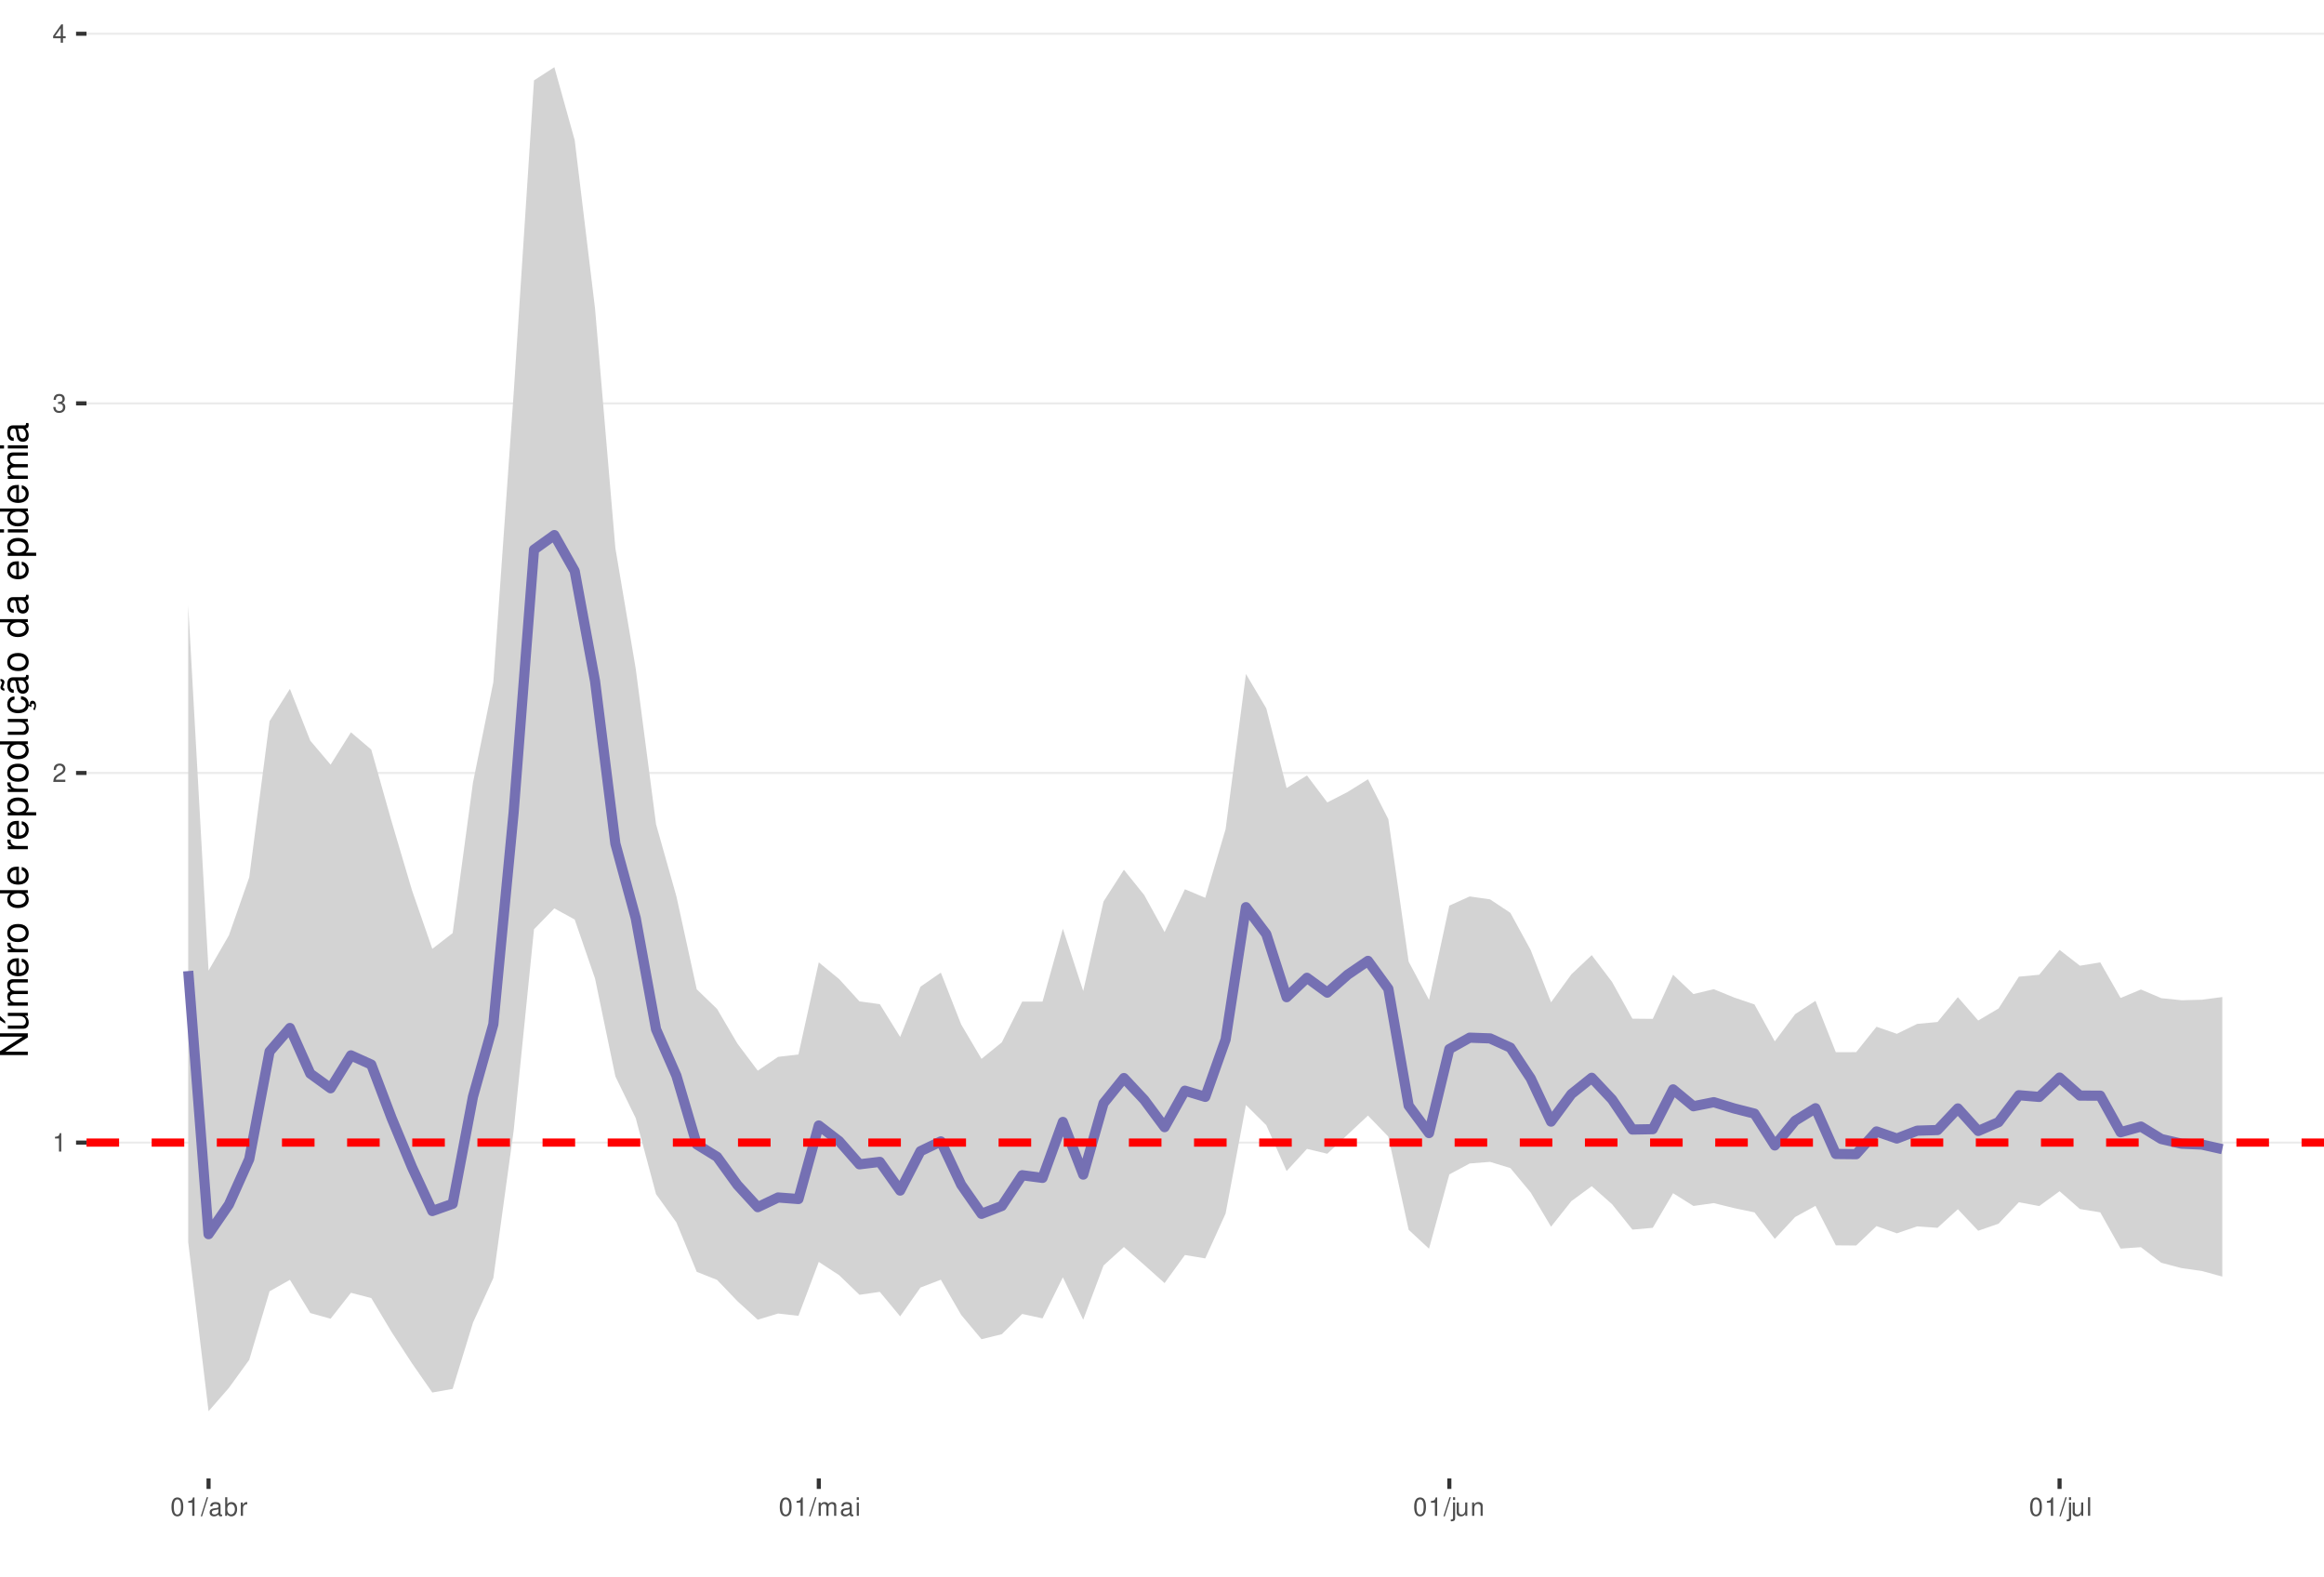
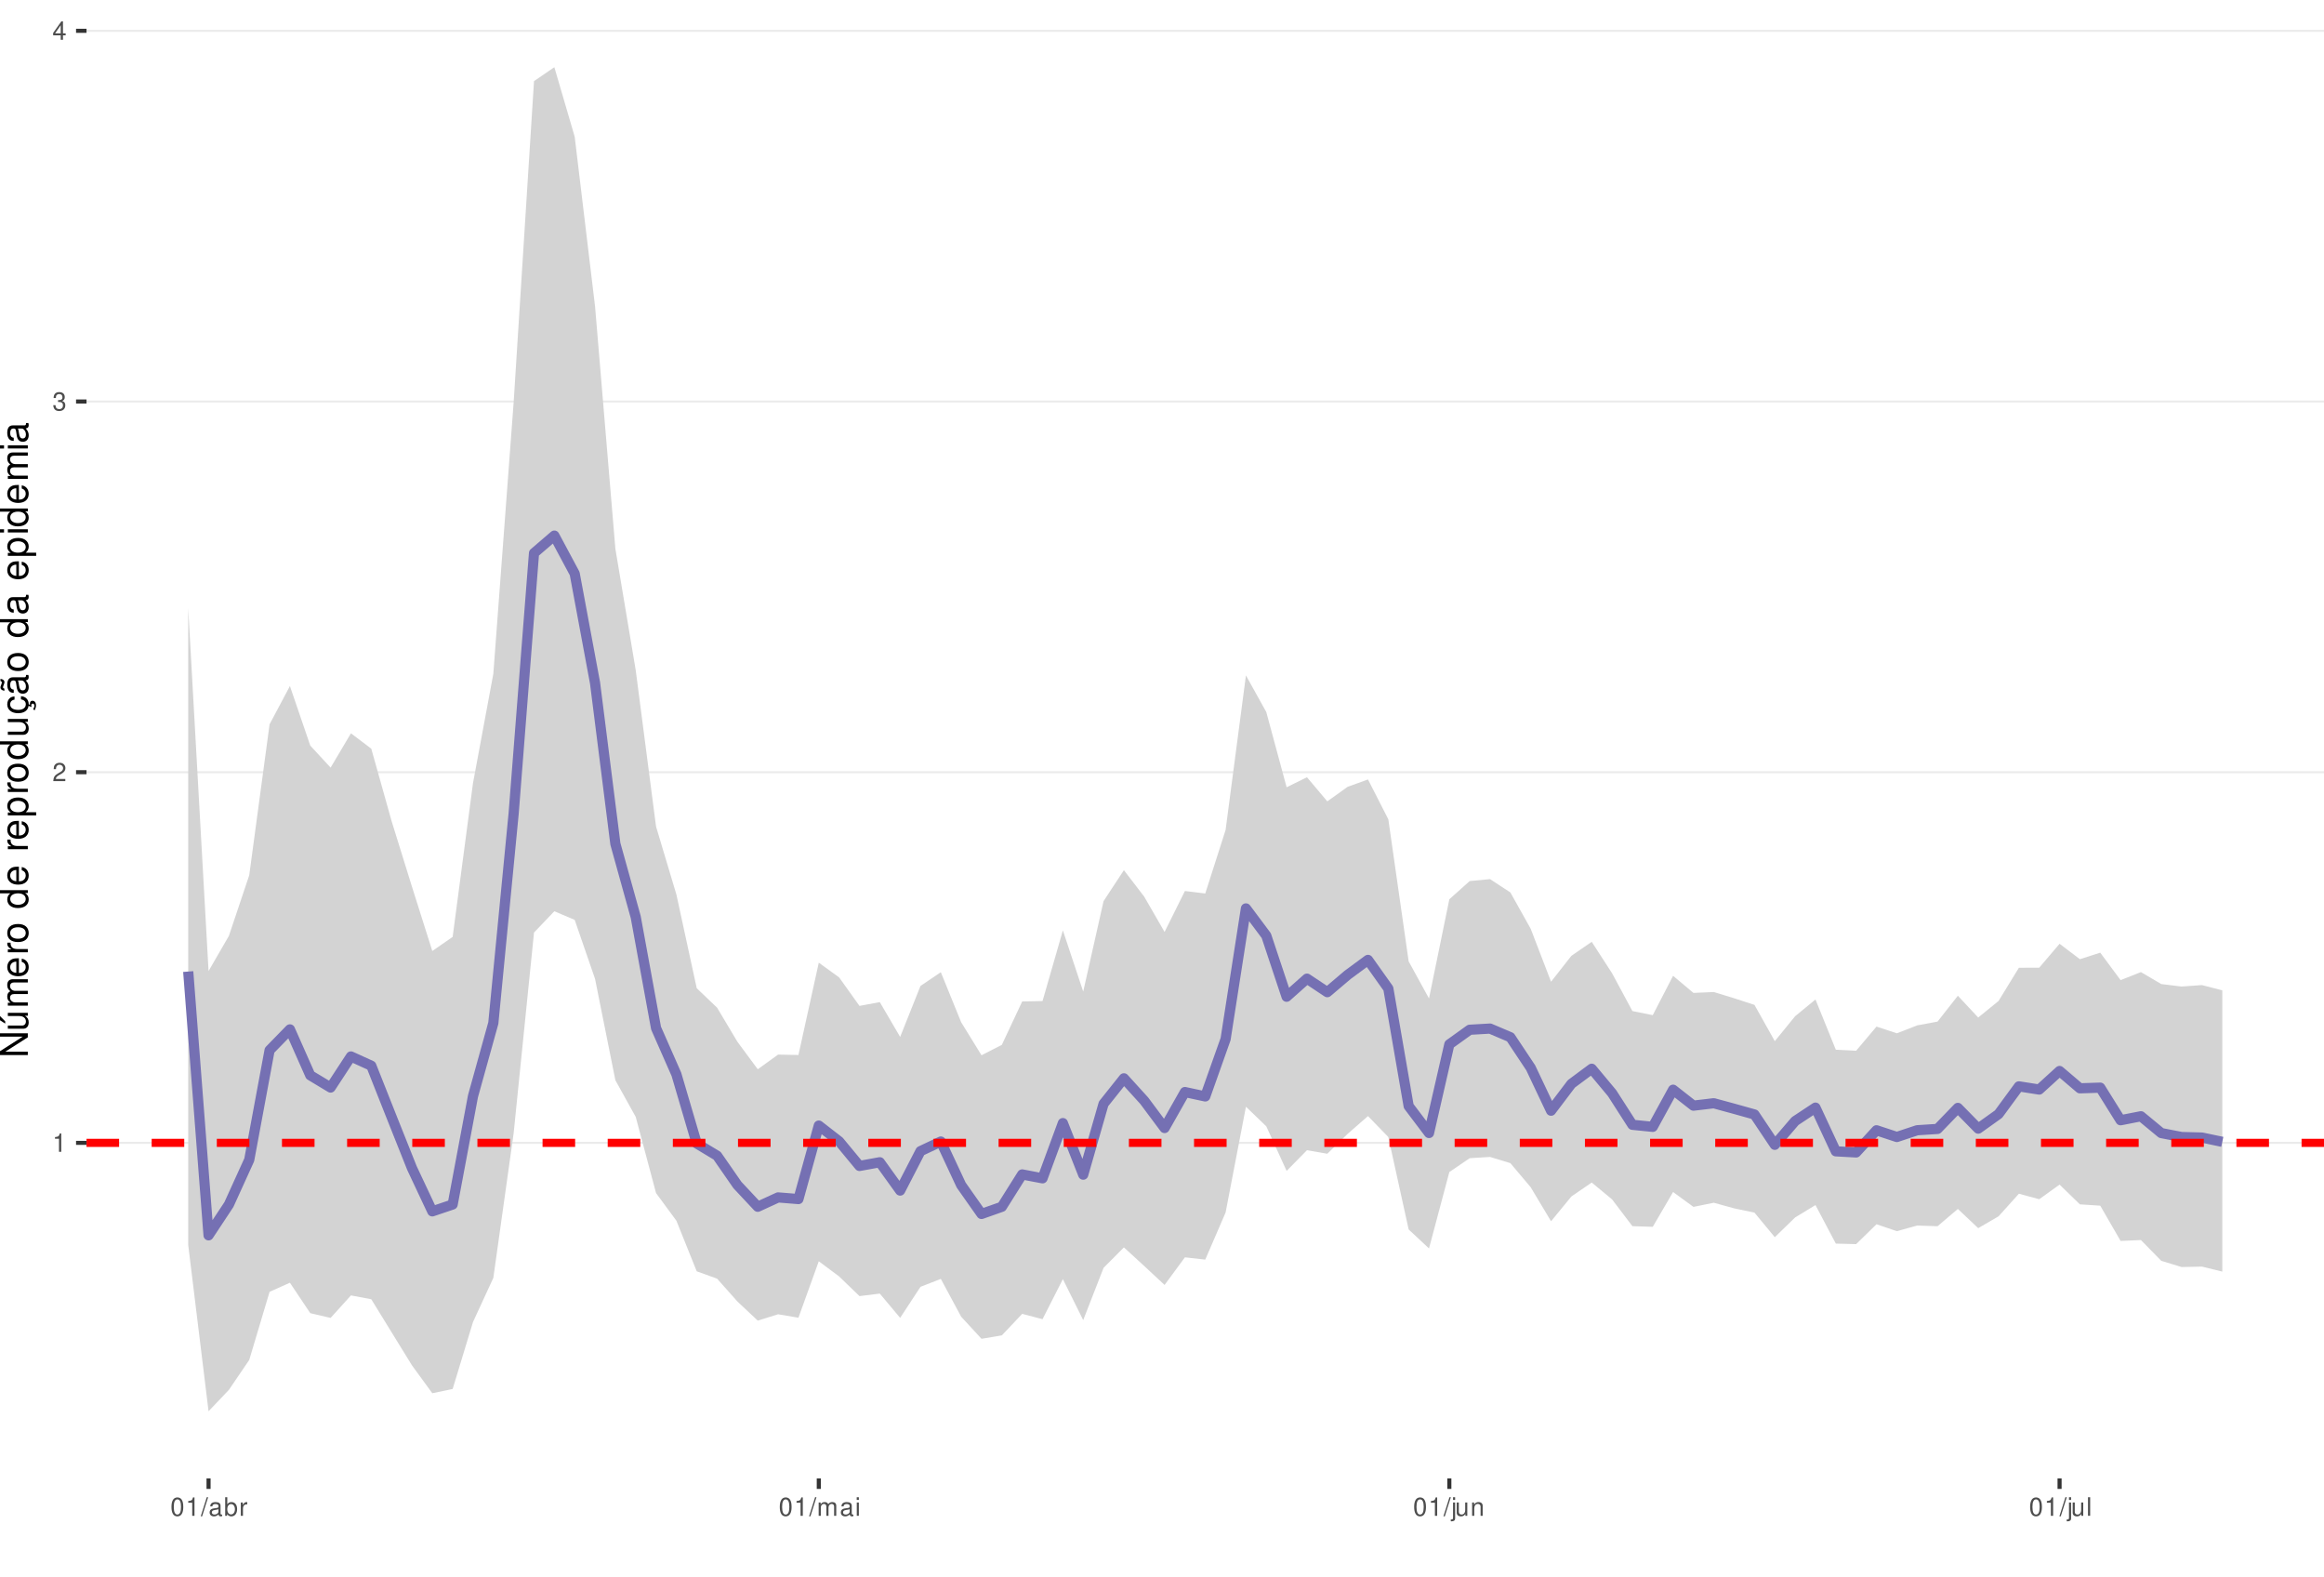
<svg xmlns="http://www.w3.org/2000/svg" xmlns:xlink="http://www.w3.org/1999/xlink" width="609pt" height="413pt" viewBox="0 0 609 413" version="1.1">
  <defs>
    <g>
      <symbol overflow="visible" id="glyph0-0">
        <path style="stroke:none;" d="" />
      </symbol>
      <symbol overflow="visible" id="glyph0-1">
        <path style="stroke:none;" d="M 1.719 -3.422 L 1.719 0 L 2.312 0 L 2.312 -4.812 L 1.922 -4.812 C 1.719 -4.078 1.578 -3.969 0.672 -3.859 L 0.672 -3.422 Z M 1.719 -3.422 " />
      </symbol>
      <symbol overflow="visible" id="glyph0-2">
        <path style="stroke:none;" d="M 3.375 -0.578 L 0.891 -0.578 C 0.938 -0.984 1.156 -1.234 1.734 -1.578 L 2.406 -1.953 C 3.062 -2.328 3.406 -2.812 3.406 -3.406 C 3.406 -3.812 3.234 -4.188 2.969 -4.438 C 2.688 -4.688 2.344 -4.812 1.891 -4.812 C 1.297 -4.812 0.844 -4.594 0.578 -4.188 C 0.422 -3.938 0.344 -3.641 0.328 -3.141 L 0.922 -3.141 C 0.938 -3.469 0.984 -3.672 1.062 -3.828 C 1.219 -4.125 1.516 -4.297 1.875 -4.297 C 2.406 -4.297 2.797 -3.906 2.797 -3.391 C 2.797 -3.016 2.578 -2.672 2.156 -2.438 L 1.547 -2.078 C 0.562 -1.516 0.281 -1.062 0.219 0 L 3.375 0 Z M 3.375 -0.578 " />
      </symbol>
      <symbol overflow="visible" id="glyph0-3">
        <path style="stroke:none;" d="M 1.469 -2.219 L 1.797 -2.219 C 2.422 -2.219 2.766 -1.922 2.766 -1.344 C 2.766 -0.734 2.406 -0.359 1.797 -0.359 C 1.156 -0.359 0.844 -0.688 0.797 -1.391 L 0.219 -1.391 C 0.234 -1.016 0.312 -0.766 0.422 -0.547 C 0.672 -0.078 1.125 0.156 1.766 0.156 C 2.75 0.156 3.375 -0.438 3.375 -1.344 C 3.375 -1.953 3.141 -2.297 2.562 -2.484 C 3.016 -2.672 3.234 -3 3.234 -3.484 C 3.234 -4.312 2.688 -4.812 1.797 -4.812 C 0.844 -4.812 0.328 -4.281 0.312 -3.266 L 0.906 -3.266 C 0.906 -3.547 0.938 -3.719 1 -3.875 C 1.141 -4.141 1.438 -4.297 1.797 -4.297 C 2.312 -4.297 2.625 -3.984 2.625 -3.469 C 2.625 -3.125 2.516 -2.922 2.25 -2.812 C 2.094 -2.75 1.875 -2.719 1.469 -2.703 Z M 1.469 -2.219 " />
      </symbol>
      <symbol overflow="visible" id="glyph0-4">
        <path style="stroke:none;" d="M 2.172 -1.172 L 2.172 0 L 2.766 0 L 2.766 -1.172 L 3.469 -1.172 L 3.469 -1.688 L 2.766 -1.688 L 2.766 -4.812 L 2.328 -4.812 L 0.188 -1.781 L 0.188 -1.172 Z M 2.172 -1.688 L 0.703 -1.688 L 2.172 -3.812 Z M 2.172 -1.688 " />
      </symbol>
      <symbol overflow="visible" id="glyph0-5">
        <path style="stroke:none;" d="M 1.828 -4.812 C 1.391 -4.812 0.984 -4.609 0.75 -4.281 C 0.438 -3.859 0.281 -3.219 0.281 -2.328 C 0.281 -0.703 0.812 0.156 1.828 0.156 C 2.828 0.156 3.375 -0.703 3.375 -2.297 C 3.375 -3.219 3.234 -3.844 2.922 -4.281 C 2.672 -4.625 2.281 -4.812 1.828 -4.812 Z M 1.828 -4.297 C 2.469 -4.297 2.781 -3.641 2.781 -2.344 C 2.781 -0.969 2.469 -0.328 1.812 -0.328 C 1.203 -0.328 0.891 -1 0.891 -2.328 C 0.891 -3.641 1.203 -4.297 1.828 -4.297 Z M 1.828 -4.297 " />
      </symbol>
      <symbol overflow="visible" id="glyph0-6">
        <path style="stroke:none;" d="M 1.531 -4.859 L -0.047 0.141 L 0.312 0.141 L 1.891 -4.859 Z M 1.531 -4.859 " />
      </symbol>
      <symbol overflow="visible" id="glyph0-7">
        <path style="stroke:none;" d="M 3.562 -0.328 C 3.5 -0.312 3.469 -0.312 3.438 -0.312 C 3.25 -0.312 3.141 -0.406 3.141 -0.578 L 3.141 -2.641 C 3.141 -3.25 2.688 -3.594 1.828 -3.594 C 1.312 -3.594 0.906 -3.438 0.672 -3.188 C 0.516 -3 0.453 -2.797 0.438 -2.453 L 0.984 -2.453 C 1.031 -2.875 1.297 -3.078 1.812 -3.078 C 2.312 -3.078 2.594 -2.891 2.594 -2.562 L 2.594 -2.406 C 2.578 -2.172 2.469 -2.078 2.016 -2.031 C 1.219 -1.922 1.109 -1.891 0.891 -1.812 C 0.484 -1.641 0.281 -1.328 0.281 -0.875 C 0.281 -0.25 0.719 0.156 1.422 0.156 C 1.859 0.156 2.219 0 2.609 -0.359 C 2.656 0 2.828 0.156 3.188 0.156 C 3.297 0.156 3.375 0.141 3.562 0.094 Z M 2.594 -1.094 C 2.594 -0.906 2.531 -0.797 2.375 -0.641 C 2.141 -0.438 1.875 -0.328 1.547 -0.328 C 1.109 -0.328 0.859 -0.547 0.859 -0.891 C 0.859 -1.266 1.094 -1.438 1.703 -1.531 C 2.297 -1.609 2.406 -1.641 2.594 -1.719 Z M 2.594 -1.094 " />
      </symbol>
      <symbol overflow="visible" id="glyph0-8">
        <path style="stroke:none;" d="M 0.359 -4.859 L 0.359 0 L 0.859 0 L 0.859 -0.453 C 1.125 -0.047 1.484 0.156 1.969 0.156 C 2.875 0.156 3.484 -0.594 3.484 -1.75 C 3.484 -2.891 2.922 -3.594 1.984 -3.594 C 1.516 -3.594 1.172 -3.406 0.906 -3.016 L 0.906 -4.859 Z M 1.891 -3.062 C 2.5 -3.062 2.906 -2.531 2.906 -1.703 C 2.906 -0.906 2.484 -0.359 1.891 -0.359 C 1.297 -0.359 0.906 -0.906 0.906 -1.719 C 0.906 -2.531 1.297 -3.062 1.891 -3.062 Z M 1.891 -3.062 " />
      </symbol>
      <symbol overflow="visible" id="glyph0-9">
        <path style="stroke:none;" d="M 0.453 -3.484 L 0.453 0 L 1.016 0 L 1.016 -1.812 C 1.031 -2.656 1.375 -3.016 2.141 -3 L 2.141 -3.562 C 2.047 -3.578 1.984 -3.594 1.922 -3.594 C 1.562 -3.594 1.297 -3.375 0.969 -2.859 L 0.969 -3.484 Z M 0.453 -3.484 " />
      </symbol>
      <symbol overflow="visible" id="glyph0-10">
        <path style="stroke:none;" d="M 0.469 -3.484 L 0.469 0 L 1.031 0 L 1.031 -2.188 C 1.031 -2.703 1.391 -3.109 1.844 -3.109 C 2.25 -3.109 2.484 -2.844 2.484 -2.406 L 2.484 0 L 3.047 0 L 3.047 -2.188 C 3.047 -2.703 3.422 -3.109 3.875 -3.109 C 4.266 -3.109 4.516 -2.844 4.516 -2.406 L 4.516 0 L 5.078 0 L 5.078 -2.609 C 5.078 -3.234 4.719 -3.594 4.062 -3.594 C 3.594 -3.594 3.312 -3.453 2.984 -3.062 C 2.781 -3.422 2.5 -3.594 2.047 -3.594 C 1.578 -3.594 1.266 -3.422 0.984 -3 L 0.984 -3.484 Z M 0.469 -3.484 " />
      </symbol>
      <symbol overflow="visible" id="glyph0-11">
        <path style="stroke:none;" d="M 1 -3.484 L 0.453 -3.484 L 0.453 0 L 1 0 Z M 1 -4.859 L 0.438 -4.859 L 0.438 -4.156 L 1 -4.156 Z M 1 -4.859 " />
      </symbol>
      <symbol overflow="visible" id="glyph0-12">
        <path style="stroke:none;" d="M 0.469 -3.484 L 0.469 0.5 C 0.469 0.859 0.359 0.969 0.016 0.969 C -0.031 0.969 -0.047 0.969 -0.125 0.953 L -0.125 1.438 C -0.047 1.438 -0.016 1.453 0.062 1.453 C 0.688 1.453 1.016 1.203 1.016 0.719 L 1.016 -3.484 Z M 1.016 -4.859 L 0.469 -4.859 L 0.469 -4.156 L 1.016 -4.156 Z M 1.016 -4.859 " />
      </symbol>
      <symbol overflow="visible" id="glyph0-13">
        <path style="stroke:none;" d="M 3.203 0 L 3.203 -3.484 L 2.656 -3.484 L 2.656 -1.516 C 2.656 -0.797 2.281 -0.328 1.703 -0.328 C 1.266 -0.328 0.984 -0.594 0.984 -1.016 L 0.984 -3.484 L 0.438 -3.484 L 0.438 -0.797 C 0.438 -0.219 0.859 0.156 1.547 0.156 C 2.062 0.156 2.391 -0.031 2.703 -0.484 L 2.703 0 Z M 3.203 0 " />
      </symbol>
      <symbol overflow="visible" id="glyph0-14">
        <path style="stroke:none;" d="M 0.469 -3.484 L 0.469 0 L 1.031 0 L 1.031 -1.922 C 1.031 -2.641 1.391 -3.109 1.969 -3.109 C 2.406 -3.109 2.688 -2.828 2.688 -2.422 L 2.688 0 L 3.234 0 L 3.234 -2.641 C 3.234 -3.219 2.812 -3.594 2.141 -3.594 C 1.625 -3.594 1.281 -3.391 0.984 -2.906 L 0.984 -3.484 Z M 0.469 -3.484 " />
      </symbol>
      <symbol overflow="visible" id="glyph0-15">
        <path style="stroke:none;" d="M 1.016 -4.859 L 0.453 -4.859 L 0.453 0 L 1.016 0 Z M 1.016 -4.859 " />
      </symbol>
      <symbol overflow="visible" id="glyph1-0">
        <path style="stroke:none;" d="" />
      </symbol>
      <symbol overflow="visible" id="glyph1-1">
        <path style="stroke:none;" d="M -7.297 -6.453 L -7.297 -5.578 L -1.328 -5.578 L -7.297 -1.766 L -7.297 -0.766 L 0 -0.766 L 0 -1.641 L -5.906 -1.641 L 0 -5.406 L 0 -6.453 Z M -7.297 -6.453 " />
      </symbol>
      <symbol overflow="visible" id="glyph1-2">
        <path style="stroke:none;" d="M 0 -4.812 L -5.234 -4.812 L -5.234 -3.984 L -2.266 -3.984 C -1.203 -3.984 -0.5 -3.438 -0.5 -2.562 C -0.5 -1.906 -0.906 -1.484 -1.531 -1.484 L -5.234 -1.484 L -5.234 -0.656 L -1.203 -0.656 C -0.328 -0.656 0.234 -1.297 0.234 -2.312 C 0.234 -3.094 -0.047 -3.578 -0.734 -4.062 L 0 -4.062 Z M -7.406 -2.953 L -5.922 -2 L -5.922 -2.594 L -7.406 -4.094 Z M -7.406 -2.953 " />
      </symbol>
      <symbol overflow="visible" id="glyph1-3">
        <path style="stroke:none;" d="M -5.234 -0.703 L 0 -0.703 L 0 -1.547 L -3.297 -1.547 C -4.047 -1.547 -4.656 -2.094 -4.656 -2.766 C -4.656 -3.391 -4.281 -3.734 -3.609 -3.734 L 0 -3.734 L 0 -4.578 L -3.297 -4.578 C -4.047 -4.578 -4.656 -5.125 -4.656 -5.812 C -4.656 -6.422 -4.266 -6.781 -3.609 -6.781 L 0 -6.781 L 0 -7.625 L -3.938 -7.625 C -4.875 -7.625 -5.391 -7.078 -5.391 -6.094 C -5.391 -5.406 -5.188 -4.984 -4.594 -4.484 C -5.156 -4.188 -5.391 -3.766 -5.391 -3.078 C -5.391 -2.375 -5.125 -1.906 -4.5 -1.469 L -5.234 -1.469 Z M -5.234 -0.703 " />
      </symbol>
      <symbol overflow="visible" id="glyph1-4">
        <path style="stroke:none;" d="M -2.344 -5.125 C -3.141 -5.125 -3.625 -5.062 -4.016 -4.922 C -4.875 -4.578 -5.391 -3.781 -5.391 -2.797 C -5.391 -1.344 -4.281 -0.406 -2.547 -0.406 C -0.812 -0.406 0.234 -1.297 0.234 -2.781 C 0.234 -3.984 -0.453 -4.812 -1.594 -5.016 L -1.594 -4.188 C -0.906 -3.953 -0.547 -3.484 -0.547 -2.812 C -0.547 -2.281 -0.781 -1.828 -1.219 -1.547 C -1.516 -1.344 -1.812 -1.281 -2.344 -1.266 Z M -3.016 -1.297 C -3.984 -1.359 -4.625 -1.953 -4.625 -2.797 C -4.625 -3.641 -3.953 -4.234 -3.016 -4.234 Z M -3.016 -1.297 " />
      </symbol>
      <symbol overflow="visible" id="glyph1-5">
        <path style="stroke:none;" d="M -5.234 -0.688 L 0 -0.688 L 0 -1.531 L -2.719 -1.531 C -3.984 -1.547 -4.547 -2.062 -4.516 -3.203 L -5.359 -3.203 C -5.375 -3.062 -5.391 -2.984 -5.391 -2.891 C -5.391 -2.344 -5.062 -1.938 -4.297 -1.453 L -5.234 -1.453 Z M -5.234 -0.688 " />
      </symbol>
      <symbol overflow="visible" id="glyph1-6">
        <path style="stroke:none;" d="M -5.391 -2.719 C -5.391 -1.234 -4.344 -0.359 -2.578 -0.359 C -0.812 -0.359 0.234 -1.234 0.234 -2.734 C 0.234 -4.203 -0.812 -5.094 -2.547 -5.094 C -4.359 -5.094 -5.391 -4.234 -5.391 -2.719 Z M -4.625 -2.734 C -4.625 -3.672 -3.844 -4.234 -2.547 -4.234 C -1.312 -4.234 -0.547 -3.656 -0.547 -2.734 C -0.547 -1.797 -1.312 -1.234 -2.578 -1.234 C -3.844 -1.234 -4.625 -1.797 -4.625 -2.734 Z M -4.625 -2.734 " />
      </symbol>
      <symbol overflow="visible" id="glyph1-7">
        <path style="stroke:none;" d="" />
      </symbol>
      <symbol overflow="visible" id="glyph1-8">
        <path style="stroke:none;" d="M -7.297 -4.953 L -7.297 -4.125 L -4.578 -4.125 C -5.109 -3.766 -5.391 -3.203 -5.391 -2.516 C -5.391 -1.156 -4.297 -0.266 -2.625 -0.266 C -0.859 -0.266 0.234 -1.125 0.234 -2.547 C 0.234 -3.266 -0.047 -3.766 -0.688 -4.203 L 0 -4.203 L 0 -4.953 Z M -4.609 -2.656 C -4.609 -3.547 -3.812 -4.125 -2.562 -4.125 C -1.344 -4.125 -0.547 -3.547 -0.547 -2.656 C -0.547 -1.734 -1.359 -1.125 -2.578 -1.125 C -3.797 -1.125 -4.609 -1.734 -4.609 -2.656 Z M -4.609 -2.656 " />
      </symbol>
      <symbol overflow="visible" id="glyph1-9">
        <path style="stroke:none;" d="M 2.188 -0.547 L 2.188 -1.375 L -0.547 -1.375 C -0.016 -1.812 0.234 -2.312 0.234 -2.984 C 0.234 -4.344 -0.859 -5.234 -2.531 -5.234 C -4.297 -5.234 -5.391 -4.375 -5.391 -2.984 C -5.391 -2.266 -5.062 -1.703 -4.453 -1.312 L -5.234 -1.312 L -5.234 -0.547 Z M -4.609 -2.844 C -4.609 -3.766 -3.797 -4.359 -2.547 -4.359 C -1.359 -4.359 -0.547 -3.75 -0.547 -2.844 C -0.547 -1.953 -1.344 -1.375 -2.578 -1.375 C -3.812 -1.375 -4.609 -1.953 -4.609 -2.844 Z M -4.609 -2.844 " />
      </symbol>
      <symbol overflow="visible" id="glyph1-10">
        <path style="stroke:none;" d="M 0 -4.812 L -5.234 -4.812 L -5.234 -3.984 L -2.266 -3.984 C -1.203 -3.984 -0.5 -3.438 -0.5 -2.562 C -0.5 -1.906 -0.906 -1.484 -1.531 -1.484 L -5.234 -1.484 L -5.234 -0.656 L -1.203 -0.656 C -0.328 -0.656 0.234 -1.297 0.234 -2.312 C 0.234 -3.094 -0.047 -3.578 -0.734 -4.062 L 0 -4.062 Z M 0 -4.812 " />
      </symbol>
      <symbol overflow="visible" id="glyph1-11">
        <path style="stroke:none;" d="M 0.234 -2.641 C 0.234 -3.875 -0.547 -4.703 -1.797 -4.766 L -1.797 -3.938 C -0.953 -3.797 -0.531 -3.359 -0.531 -2.656 C -0.531 -1.734 -1.281 -1.188 -2.516 -1.188 C -3.844 -1.188 -4.625 -1.719 -4.625 -2.625 C -4.625 -3.328 -4.203 -3.766 -3.484 -3.875 L -3.484 -4.703 C -3.984 -4.672 -4.312 -4.562 -4.609 -4.359 C -5.094 -4 -5.391 -3.375 -5.391 -2.641 C -5.391 -1.219 -4.266 -0.312 -2.531 -0.312 C -1.469 -0.312 -0.625 -0.672 -0.156 -1.312 C 0.047 -1.594 0.125 -1.812 0.203 -2.25 L 0.922 -1.938 L 0.984 -2.062 C 0.938 -2.188 0.906 -2.25 0.906 -2.375 C 0.906 -2.656 1.047 -2.828 1.281 -2.828 C 1.547 -2.828 1.734 -2.594 1.734 -2.297 C 1.734 -2.031 1.672 -1.844 1.438 -1.406 L 1.406 -1.312 L 1.812 -1.094 C 2.078 -1.75 2.141 -1.953 2.141 -2.344 C 2.141 -3.109 1.781 -3.578 1.203 -3.578 C 0.781 -3.578 0.547 -3.297 0.547 -2.797 C 0.547 -2.703 0.547 -2.641 0.562 -2.516 Z M 0.234 -2.641 " />
      </symbol>
      <symbol overflow="visible" id="glyph1-12">
        <path style="stroke:none;" d="M -0.484 -5.344 C -0.469 -5.266 -0.469 -5.219 -0.469 -5.172 C -0.469 -4.875 -0.625 -4.719 -0.875 -4.719 L -3.953 -4.719 C -4.891 -4.719 -5.391 -4.047 -5.391 -2.75 C -5.391 -1.984 -5.172 -1.375 -4.781 -1.016 C -4.516 -0.766 -4.203 -0.672 -3.688 -0.656 L -3.688 -1.484 C -4.328 -1.562 -4.625 -1.938 -4.625 -2.719 C -4.625 -3.484 -4.344 -3.891 -3.844 -3.891 L -3.625 -3.891 C -3.266 -3.875 -3.125 -3.703 -3.047 -3.016 C -2.891 -1.844 -2.844 -1.656 -2.719 -1.344 C -2.453 -0.734 -2 -0.422 -1.312 -0.422 C -0.375 -0.422 0.234 -1.078 0.234 -2.141 C 0.234 -2.797 0 -3.328 -0.547 -3.922 C 0 -3.984 0.234 -4.234 0.234 -4.781 C 0.234 -4.953 0.203 -5.062 0.141 -5.344 Z M -1.656 -3.891 C -1.375 -3.891 -1.203 -3.812 -0.969 -3.562 C -0.656 -3.219 -0.5 -2.812 -0.5 -2.312 C -0.5 -1.672 -0.812 -1.297 -1.344 -1.297 C -1.891 -1.297 -2.172 -1.656 -2.297 -2.547 C -2.422 -3.438 -2.453 -3.609 -2.594 -3.891 Z M -7.172 -3.75 C -6.922 -3.672 -6.812 -3.547 -6.812 -3.375 C -6.812 -3.25 -6.875 -2.984 -6.984 -2.734 C -7.156 -2.312 -7.172 -2.25 -7.172 -2.047 C -7.172 -1.594 -6.797 -1.297 -6.141 -1.188 L -6.141 -1.766 C -6.375 -1.812 -6.5 -1.938 -6.5 -2.094 C -6.5 -2.203 -6.469 -2.344 -6.375 -2.578 C -6.156 -3.156 -6.125 -3.234 -6.125 -3.438 C -6.125 -3.922 -6.484 -4.219 -7.172 -4.312 Z M -7.172 -3.75 " />
      </symbol>
      <symbol overflow="visible" id="glyph1-13">
        <path style="stroke:none;" d="M -0.484 -5.344 C -0.469 -5.266 -0.469 -5.219 -0.469 -5.172 C -0.469 -4.875 -0.625 -4.719 -0.875 -4.719 L -3.953 -4.719 C -4.891 -4.719 -5.391 -4.047 -5.391 -2.75 C -5.391 -1.984 -5.172 -1.375 -4.781 -1.016 C -4.516 -0.766 -4.203 -0.672 -3.688 -0.656 L -3.688 -1.484 C -4.328 -1.562 -4.625 -1.938 -4.625 -2.719 C -4.625 -3.484 -4.344 -3.891 -3.844 -3.891 L -3.625 -3.891 C -3.266 -3.875 -3.125 -3.703 -3.047 -3.016 C -2.891 -1.844 -2.844 -1.656 -2.719 -1.344 C -2.453 -0.734 -2 -0.422 -1.312 -0.422 C -0.375 -0.422 0.234 -1.078 0.234 -2.141 C 0.234 -2.797 0 -3.328 -0.547 -3.922 C 0 -3.984 0.234 -4.234 0.234 -4.781 C 0.234 -4.953 0.203 -5.062 0.141 -5.344 Z M -1.656 -3.891 C -1.375 -3.891 -1.203 -3.812 -0.969 -3.562 C -0.656 -3.219 -0.5 -2.812 -0.5 -2.312 C -0.5 -1.672 -0.812 -1.297 -1.344 -1.297 C -1.891 -1.297 -2.172 -1.656 -2.297 -2.547 C -2.422 -3.438 -2.453 -3.609 -2.594 -3.891 Z M -1.656 -3.891 " />
      </symbol>
      <symbol overflow="visible" id="glyph1-14">
        <path style="stroke:none;" d="M -5.234 -1.5 L -5.234 -0.672 L 0 -0.672 L 0 -1.5 Z M -7.297 -1.5 L -7.297 -0.656 L -6.234 -0.656 L -6.234 -1.5 Z M -7.297 -1.5 " />
      </symbol>
    </g>
    <clipPath id="clip1">
      <path d="M 22.672 0 L 609 0 L 609 387.328 L 22.672 387.328 Z M 22.672 0 " />
    </clipPath>
    <clipPath id="clip2">
      <path d="M 22.672 299 L 609 299 L 609 300 L 22.672 300 Z M 22.672 299 " />
    </clipPath>
    <clipPath id="clip3">
      <path d="M 22.672 202 L 609 202 L 609 203 L 22.672 203 Z M 22.672 202 " />
    </clipPath>
    <clipPath id="clip4">
-       <path d="M 22.672 105 L 609 105 L 609 106 L 22.672 106 Z M 22.672 105 " />
+       <path d="M 22.672 104 L 609 104 L 609 106 L 22.672 106 Z M 22.672 104 " />
    </clipPath>
    <clipPath id="clip5">
-       <path d="M 22.672 8 L 609 8 L 609 10 L 22.672 10 Z M 22.672 8 " />
+       <path d="M 22.672 7 L 609 7 L 609 9 L 22.672 9 Z M 22.672 7 " />
    </clipPath>
    <clipPath id="clip6">
      <path d="M 22.672 298 L 609 298 L 609 301 L 22.672 301 Z M 22.672 298 " />
    </clipPath>
  </defs>
  <g id="surface11">
    <rect x="0" y="0" width="609" height="413" style="fill:rgb(100%,100%,100%);fill-opacity:1;stroke:none;" />
    <rect x="0" y="0" width="609" height="413" style="fill:rgb(100%,100%,100%);fill-opacity:1;stroke:none;" />
    <path style="fill:none;stroke-width:1.067;stroke-linecap:round;stroke-linejoin:round;stroke:rgb(100%,100%,100%);stroke-opacity:1;stroke-miterlimit:10;" d="M 0 413 L 609 413 L 609 0 L 0 0 Z M 0 413 " />
    <g clip-path="url(#clip1)" clip-rule="nonzero">
      <path style=" stroke:none;fill-rule:nonzero;fill:rgb(100%,100%,100%);fill-opacity:1;" d="M 22.672 387.328 L 609 387.328 L 609 0 L 22.672 0 Z M 22.672 387.328 " />
    </g>
    <g clip-path="url(#clip2)" clip-rule="nonzero">
-       <path style="fill:none;stroke-width:0.533;stroke-linecap:butt;stroke-linejoin:round;stroke:rgb(92.157%,92.157%,92.157%);stroke-opacity:1;stroke-miterlimit:10;" d="M 22.672 299.336 L 609 299.336 " />
+       <path style="fill:none;stroke-width:0.533;stroke-linecap:butt;stroke-linejoin:round;stroke:rgb(92.157%,92.157%,92.157%);stroke-opacity:1;stroke-miterlimit:10;" d="M 22.672 299.41 L 609 299.41 " />
    </g>
    <g clip-path="url(#clip3)" clip-rule="nonzero">
-       <path style="fill:none;stroke-width:0.533;stroke-linecap:butt;stroke-linejoin:round;stroke:rgb(92.157%,92.157%,92.157%);stroke-opacity:1;stroke-miterlimit:10;" d="M 22.672 202.504 L 609 202.504 " />
+       <path style="fill:none;stroke-width:0.533;stroke-linecap:butt;stroke-linejoin:round;stroke:rgb(92.157%,92.157%,92.157%);stroke-opacity:1;stroke-miterlimit:10;" d="M 22.672 202.301 L 609 202.301 " />
    </g>
    <g clip-path="url(#clip4)" clip-rule="nonzero">
-       <path style="fill:none;stroke-width:0.533;stroke-linecap:butt;stroke-linejoin:round;stroke:rgb(92.157%,92.157%,92.157%);stroke-opacity:1;stroke-miterlimit:10;" d="M 22.672 105.676 L 609 105.676 " />
+       <path style="fill:none;stroke-width:0.533;stroke-linecap:butt;stroke-linejoin:round;stroke:rgb(92.157%,92.157%,92.157%);stroke-opacity:1;stroke-miterlimit:10;" d="M 22.672 105.188 L 609 105.188 " />
    </g>
    <g clip-path="url(#clip5)" clip-rule="nonzero">
-       <path style="fill:none;stroke-width:0.533;stroke-linecap:butt;stroke-linejoin:round;stroke:rgb(92.157%,92.157%,92.157%);stroke-opacity:1;stroke-miterlimit:10;" d="M 22.672 8.844 L 609 8.844 " />
-     </g>
-     <path style=" stroke:none;fill-rule:nonzero;fill:rgb(82.745%,82.745%,82.745%);fill-opacity:1;" d="M 49.324 158.648 L 54.652 254.281 L 59.984 245.043 L 65.312 229.844 L 70.645 188.926 L 75.973 180.484 L 81.305 194.039 L 86.633 200.324 L 91.965 191.848 L 97.293 196.383 L 102.625 215.242 L 107.957 233.227 L 113.285 248.586 L 118.617 244.449 L 123.945 205.012 L 129.277 178.715 L 134.605 103.062 L 139.938 21.055 L 145.266 17.605 L 150.598 36.715 L 155.93 80.844 L 161.258 143.613 L 166.59 175.18 L 171.918 215.953 L 177.25 234.82 L 182.578 259.172 L 187.91 264.324 L 193.238 273.402 L 198.57 280.496 L 203.898 276.875 L 209.23 276.25 L 214.562 252.121 L 219.891 256.496 L 225.223 262.344 L 230.551 263.074 L 235.883 271.66 L 241.211 258.492 L 246.543 254.805 L 251.871 268.383 L 257.203 277.406 L 262.531 273.066 L 267.863 262.398 L 273.195 262.402 L 278.523 243.32 L 283.855 259.633 L 289.184 236.172 L 294.516 227.863 L 299.844 234.488 L 305.176 244.188 L 310.504 232.969 L 315.836 235.203 L 321.164 217.242 L 326.496 176.574 L 331.828 185.566 L 337.156 206.445 L 342.488 203.16 L 347.816 210.219 L 353.148 207.48 L 358.477 204.156 L 363.809 214.609 L 369.137 251.941 L 374.469 261.953 L 379.797 237.254 L 385.129 234.852 L 390.461 235.613 L 395.789 239.152 L 401.121 248.906 L 406.449 262.586 L 411.781 255.25 L 417.109 250.227 L 422.441 257.254 L 427.77 266.879 L 433.102 266.93 L 438.43 255.359 L 443.762 260.422 L 449.094 259.152 L 454.422 261.328 L 459.754 263.141 L 465.082 272.816 L 470.414 265.691 L 475.742 262.199 L 481.074 275.664 L 486.402 275.645 L 491.734 268.992 L 497.066 270.84 L 502.395 268.242 L 507.727 267.746 L 513.055 261.238 L 518.387 267.355 L 523.715 264.207 L 529.047 255.871 L 534.375 255.363 L 539.707 248.855 L 545.035 253 L 550.367 252.121 L 555.699 261.453 L 561.027 259.23 L 566.359 261.5 L 571.688 262.051 L 577.02 261.91 L 582.348 261.203 L 582.348 334.441 L 577.02 332.98 L 571.688 332.227 L 566.359 330.82 L 561.027 326.742 L 555.699 327.109 L 550.367 317.613 L 545.035 316.742 L 539.707 312.078 L 534.375 315.969 L 529.047 314.965 L 523.715 320.586 L 518.387 322.434 L 513.055 316.793 L 507.727 321.668 L 502.395 321.285 L 497.066 323.109 L 491.734 321.215 L 486.402 326.301 L 481.074 326.258 L 475.742 315.914 L 470.414 318.836 L 465.082 324.562 L 459.754 317.617 L 454.422 316.504 L 449.094 315.195 L 443.762 315.938 L 438.43 312.594 L 433.102 321.664 L 427.77 322.137 L 422.441 315.488 L 417.109 310.762 L 411.781 314.66 L 406.449 321.367 L 401.121 312.426 L 395.789 306.016 L 390.461 304.391 L 385.129 304.812 L 379.797 307.672 L 374.469 327.137 L 369.137 322.184 L 363.809 297.781 L 358.477 292.258 L 353.148 297.242 L 347.816 302.262 L 342.488 300.988 L 337.156 306.797 L 331.828 294.785 L 326.496 289.488 L 321.164 317.93 L 315.836 329.68 L 310.504 328.793 L 305.176 336.141 L 299.844 331.379 L 294.516 326.699 L 289.184 331.527 L 283.855 345.746 L 278.523 334.629 L 273.195 345.391 L 267.863 344.227 L 262.531 349.535 L 257.203 350.848 L 251.871 344.473 L 246.543 335.262 L 241.211 337.312 L 235.883 344.859 L 230.551 338.445 L 225.223 339.215 L 219.891 334.07 L 214.562 330.594 L 209.23 344.715 L 203.898 344.121 L 198.57 345.738 L 193.238 340.883 L 187.91 335.309 L 182.578 333.199 L 177.25 320.262 L 171.918 312.848 L 166.59 292.938 L 161.258 282 L 155.93 256.367 L 150.598 240.898 L 145.266 237.98 L 139.938 243.449 L 134.605 296.199 L 129.277 334.824 L 123.945 346.516 L 118.617 363.863 L 113.285 364.816 L 107.957 357.16 L 102.625 348.977 L 97.293 340.074 L 91.965 338.688 L 86.633 345.48 L 81.305 343.988 L 75.973 335.293 L 70.645 338.297 L 65.312 356.254 L 59.984 363.594 L 54.652 369.723 L 49.324 325.457 Z M 49.324 158.648 " />
-     <path style="fill:none;stroke-width:2.667;stroke-linecap:butt;stroke-linejoin:round;stroke:rgb(45.882%,43.922%,70.196%);stroke-opacity:1;stroke-miterlimit:10;" d="M 49.324 254.402 L 54.652 323.332 L 59.984 315.574 L 65.312 303.66 L 70.645 275.484 L 75.973 269.316 L 81.305 281.258 L 86.633 285.109 L 91.965 276.488 L 97.293 278.902 L 102.625 292.941 L 107.957 305.773 L 113.285 317.27 L 118.617 315.375 L 123.945 287.312 L 129.277 268.344 L 134.605 212.754 L 139.938 144 L 145.266 140.184 L 150.598 149.613 L 155.93 178.453 L 161.258 221.031 L 166.59 240.539 L 171.918 269.66 L 177.25 281.82 L 182.578 299.793 L 187.91 303.074 L 193.238 310.438 L 198.57 316.254 L 203.898 313.719 L 209.23 314.125 L 214.562 294.855 L 219.891 298.957 L 225.223 305.027 L 230.551 304.391 L 235.883 311.91 L 241.211 301.59 L 246.543 299.027 L 251.871 310.363 L 257.203 318.004 L 262.531 315.938 L 267.863 307.891 L 273.195 308.586 L 278.523 293.926 L 283.855 307.727 L 289.184 289.043 L 294.516 282.43 L 299.844 288.125 L 305.176 295.293 L 310.504 285.746 L 315.836 287.359 L 321.164 272.34 L 326.496 237.66 L 331.828 244.719 L 337.156 261.246 L 342.488 256.164 L 347.816 260.051 L 353.148 255.359 L 358.477 251.73 L 363.809 259.047 L 369.137 289.645 L 374.469 296.848 L 379.797 274.84 L 385.129 271.848 L 390.461 272.039 L 395.789 274.457 L 401.121 282.516 L 406.449 293.84 L 411.781 286.629 L 417.109 282.363 L 422.441 288.031 L 427.77 295.918 L 433.102 295.824 L 438.43 285.398 L 443.762 289.816 L 449.094 288.754 L 454.422 290.391 L 459.754 291.746 L 465.082 300.086 L 470.414 293.613 L 475.742 290.336 L 481.074 302.32 L 486.402 302.375 L 491.734 296.418 L 497.066 298.27 L 502.395 296.215 L 507.727 296.047 L 513.055 290.387 L 518.387 296.293 L 523.715 293.98 L 529.047 286.93 L 534.375 287.375 L 539.707 282.309 L 545.035 287.027 L 550.367 287.043 L 555.699 296.625 L 561.027 295.137 L 566.359 298.402 L 571.688 299.633 L 577.02 299.863 L 582.348 301.055 " />
+       <path style="fill:none;stroke-width:0.533;stroke-linecap:butt;stroke-linejoin:round;stroke:rgb(92.157%,92.157%,92.157%);stroke-opacity:1;stroke-miterlimit:10;" d="M 22.672 8.074 L 609 8.074 " />
+     </g>
+     <path style=" stroke:none;fill-rule:nonzero;fill:rgb(82.745%,82.745%,82.745%);fill-opacity:1;" d="M 49.324 159.32 L 54.652 254.398 L 59.984 245.18 L 65.312 229.293 L 70.645 189.75 L 75.973 179.727 L 81.305 195.332 L 86.633 201.105 L 91.965 192.113 L 97.293 196.145 L 102.625 215.133 L 107.957 232.309 L 113.285 249.145 L 118.617 245.449 L 123.945 205.18 L 129.277 176.52 L 134.605 105.359 L 139.938 21.25 L 145.266 17.605 L 150.598 35.816 L 155.93 80.238 L 161.258 143.766 L 166.59 175.594 L 171.918 216.555 L 177.25 234.359 L 182.578 258.895 L 187.91 263.988 L 193.238 272.922 L 198.57 280.129 L 203.898 276.285 L 209.23 276.387 L 214.562 252.203 L 219.891 256.059 L 225.223 263.527 L 230.551 262.535 L 235.883 271.66 L 241.211 258.301 L 246.543 254.699 L 251.871 267.809 L 257.203 276.461 L 262.531 273.727 L 267.863 262.367 L 273.195 262.262 L 278.523 243.75 L 283.855 259.777 L 289.184 236.09 L 294.516 227.965 L 299.844 234.914 L 305.176 244.156 L 310.504 233.426 L 315.836 234.078 L 321.164 217.445 L 326.496 176.945 L 331.828 186.543 L 337.156 206.25 L 342.488 203.625 L 347.816 209.941 L 353.148 206.129 L 358.477 204.203 L 363.809 214.645 L 369.137 251.867 L 374.469 261.578 L 379.797 235.59 L 385.129 230.82 L 390.461 230.316 L 395.789 233.801 L 401.121 243.328 L 406.449 257.195 L 411.781 250.406 L 417.109 246.738 L 422.441 254.98 L 427.77 264.875 L 433.102 265.953 L 438.43 255.641 L 443.762 260.125 L 449.094 259.891 L 454.422 261.52 L 459.754 263.258 L 465.082 272.762 L 470.414 266.227 L 475.742 261.848 L 481.074 275.008 L 486.402 275.27 L 491.734 268.949 L 497.066 270.707 L 502.395 268.633 L 507.727 267.641 L 513.055 260.867 L 518.387 266.574 L 523.715 262.238 L 529.047 253.535 L 534.375 253.52 L 539.707 247.254 L 545.035 251.293 L 550.367 249.582 L 555.699 256.777 L 561.027 254.672 L 566.359 257.805 L 571.688 258.457 L 577.02 258.074 L 582.348 259.457 L 582.348 333.141 L 577.02 331.824 L 571.688 331.941 L 566.359 330.312 L 561.027 324.871 L 555.699 325.102 L 550.367 315.863 L 545.035 315.52 L 539.707 310.344 L 534.375 314.176 L 529.047 312.734 L 523.715 318.656 L 518.387 321.754 L 513.055 316.719 L 507.727 321.25 L 502.395 321.07 L 497.066 322.547 L 491.734 320.727 L 486.402 325.941 L 481.074 325.801 L 475.742 315.707 L 470.414 318.945 L 465.082 324.121 L 459.754 317.684 L 454.422 316.566 L 449.094 315.098 L 443.762 316.18 L 438.43 312.285 L 433.102 321.402 L 427.77 321.234 L 422.441 314.219 L 417.109 309.801 L 411.781 313.453 L 406.449 319.945 L 401.121 311.043 L 395.789 304.719 L 390.461 303.098 L 385.129 303.426 L 379.797 307.055 L 374.469 327.066 L 369.137 322.098 L 363.809 297.883 L 358.477 292.391 L 353.148 297.051 L 347.816 302.262 L 342.488 301.336 L 337.156 306.758 L 331.828 295.074 L 326.496 289.941 L 321.164 317.66 L 315.836 329.996 L 310.504 329.395 L 305.176 336.633 L 299.844 331.668 L 294.516 326.793 L 289.184 332.16 L 283.855 345.84 L 278.523 335.105 L 273.195 345.605 L 267.863 344.207 L 262.531 349.84 L 257.203 350.738 L 251.871 344.949 L 246.543 335.047 L 241.211 337.125 L 235.883 345.258 L 230.551 338.898 L 225.223 339.555 L 219.891 334.406 L 214.562 330.426 L 209.23 345.215 L 203.898 344.316 L 198.57 345.98 L 193.238 340.969 L 187.91 334.98 L 182.578 333.066 L 177.25 319.809 L 171.918 312.57 L 166.59 292.605 L 161.258 283.004 L 155.93 256.441 L 150.598 240.996 L 145.266 238.73 L 139.938 244.309 L 134.605 296.832 L 129.277 334.785 L 123.945 346.355 L 118.617 363.887 L 113.285 365.004 L 107.957 357.699 L 102.625 349.047 L 97.293 340.379 L 91.965 339.375 L 86.633 345.27 L 81.305 344.027 L 75.973 336.055 L 70.645 338.43 L 65.312 356.281 L 59.984 364.117 L 54.652 369.723 L 49.324 326.18 Z M 49.324 159.32 " />
+     <path style="fill:none;stroke-width:2.667;stroke-linecap:butt;stroke-linejoin:round;stroke:rgb(45.882%,43.922%,70.196%);stroke-opacity:1;stroke-miterlimit:10;" d="M 49.324 254.531 L 54.652 323.633 L 59.984 315.574 L 65.312 303.852 L 70.645 275.145 L 75.973 269.68 L 81.305 281.711 L 86.633 284.918 L 91.965 276.773 L 97.293 279.199 L 102.625 292.648 L 107.957 306.023 L 113.285 317.355 L 118.617 315.555 L 123.945 287.184 L 129.277 268.016 L 134.605 213.074 L 139.938 144.898 L 145.266 140.32 L 150.598 150.281 L 155.93 178.922 L 161.258 221.07 L 166.59 240.246 L 171.918 269.348 L 177.25 281.457 L 182.578 299.566 L 187.91 302.77 L 193.238 310.453 L 198.57 316.148 L 203.898 313.703 L 209.23 314.133 L 214.562 294.879 L 219.891 299.012 L 225.223 305.457 L 230.551 304.488 L 235.883 311.906 L 241.211 301.582 L 246.543 299.062 L 251.871 310.465 L 257.203 318.039 L 262.531 316.156 L 267.863 307.684 L 273.195 308.699 L 278.523 294.23 L 283.855 307.742 L 289.184 289.188 L 294.516 282.5 L 299.844 288.367 L 305.176 295.52 L 310.504 286.098 L 315.836 287.246 L 321.164 272.223 L 326.496 237.988 L 331.828 245.125 L 337.156 261.125 L 342.488 256.387 L 347.816 259.93 L 353.148 255.406 L 358.477 251.477 L 363.809 258.98 L 369.137 289.77 L 374.469 296.828 L 379.797 273.602 L 385.129 269.777 L 390.461 269.469 L 395.789 271.73 L 401.121 279.742 L 406.449 290.984 L 411.781 283.945 L 417.109 279.992 L 422.441 286.383 L 427.77 294.676 L 433.102 295.215 L 438.43 285.484 L 443.762 289.66 L 449.094 289.031 L 454.422 290.48 L 459.754 291.973 L 465.082 299.922 L 470.414 293.699 L 475.742 290.18 L 481.074 301.625 L 486.402 301.918 L 491.734 296.109 L 497.066 297.871 L 502.395 296.102 L 507.727 295.758 L 513.055 290.246 L 518.387 295.68 L 523.715 291.875 L 529.047 284.609 L 534.375 285.441 L 539.707 280.582 L 545.035 285.117 L 550.367 284.945 L 555.699 293.484 L 561.027 292.438 L 566.359 296.844 L 571.688 297.879 L 577.02 298.02 L 582.348 299.141 " />
    <g clip-path="url(#clip6)" clip-rule="nonzero">
-       <path style="fill:none;stroke-width:2.134;stroke-linecap:butt;stroke-linejoin:round;stroke:rgb(100%,0%,0%);stroke-opacity:1;stroke-dasharray:8.536,8.536;stroke-miterlimit:10;" d="M 22.672 299.336 L 609 299.336 " />
-     </g>
-     <g style="fill:rgb(30.196%,30.196%,30.196%);fill-opacity:1;">
-       <use xlink:href="#glyph0-1" x="13.738" y="301.684" />
-     </g>
-     <g style="fill:rgb(30.196%,30.196%,30.196%);fill-opacity:1;">
-       <use xlink:href="#glyph0-2" x="13.738" y="204.852" />
-     </g>
-     <g style="fill:rgb(30.196%,30.196%,30.196%);fill-opacity:1;">
-       <use xlink:href="#glyph0-3" x="13.738" y="108.023" />
-     </g>
-     <g style="fill:rgb(30.196%,30.196%,30.196%);fill-opacity:1;">
-       <use xlink:href="#glyph0-4" x="13.738" y="11.191" />
-     </g>
-     <path style="fill:none;stroke-width:1.067;stroke-linecap:butt;stroke-linejoin:round;stroke:rgb(20%,20%,20%);stroke-opacity:1;stroke-miterlimit:10;" d="M 19.93 299.336 L 22.672 299.336 " />
-     <path style="fill:none;stroke-width:1.067;stroke-linecap:butt;stroke-linejoin:round;stroke:rgb(20%,20%,20%);stroke-opacity:1;stroke-miterlimit:10;" d="M 19.93 202.504 L 22.672 202.504 " />
-     <path style="fill:none;stroke-width:1.067;stroke-linecap:butt;stroke-linejoin:round;stroke:rgb(20%,20%,20%);stroke-opacity:1;stroke-miterlimit:10;" d="M 19.93 105.676 L 22.672 105.676 " />
-     <path style="fill:none;stroke-width:1.067;stroke-linecap:butt;stroke-linejoin:round;stroke:rgb(20%,20%,20%);stroke-opacity:1;stroke-miterlimit:10;" d="M 19.93 8.844 L 22.672 8.844 " />
+       <path style="fill:none;stroke-width:2.134;stroke-linecap:butt;stroke-linejoin:round;stroke:rgb(100%,0%,0%);stroke-opacity:1;stroke-dasharray:8.536,8.536;stroke-miterlimit:10;" d="M 22.672 299.41 L 609 299.41 " />
+     </g>
+     <g style="fill:rgb(30.196%,30.196%,30.196%);fill-opacity:1;">
+       <use xlink:href="#glyph0-1" x="13.738" y="301.758" />
+     </g>
+     <g style="fill:rgb(30.196%,30.196%,30.196%);fill-opacity:1;">
+       <use xlink:href="#glyph0-2" x="13.738" y="204.648" />
+     </g>
+     <g style="fill:rgb(30.196%,30.196%,30.196%);fill-opacity:1;">
+       <use xlink:href="#glyph0-3" x="13.738" y="107.535" />
+     </g>
+     <g style="fill:rgb(30.196%,30.196%,30.196%);fill-opacity:1;">
+       <use xlink:href="#glyph0-4" x="13.738" y="10.422" />
+     </g>
+     <path style="fill:none;stroke-width:1.067;stroke-linecap:butt;stroke-linejoin:round;stroke:rgb(20%,20%,20%);stroke-opacity:1;stroke-miterlimit:10;" d="M 19.93 299.41 L 22.672 299.41 " />
+     <path style="fill:none;stroke-width:1.067;stroke-linecap:butt;stroke-linejoin:round;stroke:rgb(20%,20%,20%);stroke-opacity:1;stroke-miterlimit:10;" d="M 19.93 202.301 L 22.672 202.301 " />
+     <path style="fill:none;stroke-width:1.067;stroke-linecap:butt;stroke-linejoin:round;stroke:rgb(20%,20%,20%);stroke-opacity:1;stroke-miterlimit:10;" d="M 19.93 105.188 L 22.672 105.188 " />
+     <path style="fill:none;stroke-width:1.067;stroke-linecap:butt;stroke-linejoin:round;stroke:rgb(20%,20%,20%);stroke-opacity:1;stroke-miterlimit:10;" d="M 19.93 8.074 L 22.672 8.074 " />
    <path style="fill:none;stroke-width:1.067;stroke-linecap:butt;stroke-linejoin:round;stroke:rgb(20%,20%,20%);stroke-opacity:1;stroke-miterlimit:10;" d="M 54.652 390.07 L 54.652 387.328 " />
    <path style="fill:none;stroke-width:1.067;stroke-linecap:butt;stroke-linejoin:round;stroke:rgb(20%,20%,20%);stroke-opacity:1;stroke-miterlimit:10;" d="M 214.562 390.07 L 214.562 387.328 " />
    <path style="fill:none;stroke-width:1.067;stroke-linecap:butt;stroke-linejoin:round;stroke:rgb(20%,20%,20%);stroke-opacity:1;stroke-miterlimit:10;" d="M 379.797 390.07 L 379.797 387.328 " />
    <path style="fill:none;stroke-width:1.067;stroke-linecap:butt;stroke-linejoin:round;stroke:rgb(20%,20%,20%);stroke-opacity:1;stroke-miterlimit:10;" d="M 539.707 390.07 L 539.707 387.328 " />
    <g style="fill:rgb(30.196%,30.196%,30.196%);fill-opacity:1;">
      <use xlink:href="#glyph0-5" x="44.652" y="397.109" />
      <use xlink:href="#glyph0-1" x="48.652" y="397.109" />
      <use xlink:href="#glyph0-6" x="52.652" y="397.109" />
      <use xlink:href="#glyph0-7" x="54.652" y="397.109" />
      <use xlink:href="#glyph0-8" x="58.652" y="397.109" />
      <use xlink:href="#glyph0-9" x="62.652" y="397.109" />
    </g>
    <g style="fill:rgb(30.196%,30.196%,30.196%);fill-opacity:1;">
      <use xlink:href="#glyph0-5" x="204.062" y="397.109" />
      <use xlink:href="#glyph0-1" x="208.062" y="397.109" />
      <use xlink:href="#glyph0-6" x="212.062" y="397.109" />
      <use xlink:href="#glyph0-10" x="214.062" y="397.109" />
      <use xlink:href="#glyph0-7" x="220.062" y="397.109" />
      <use xlink:href="#glyph0-11" x="224.062" y="397.109" />
    </g>
    <g style="fill:rgb(30.196%,30.196%,30.196%);fill-opacity:1;">
      <use xlink:href="#glyph0-5" x="370.297" y="397.109" />
      <use xlink:href="#glyph0-1" x="374.297" y="397.109" />
      <use xlink:href="#glyph0-6" x="378.297" y="397.109" />
      <use xlink:href="#glyph0-12" x="380.297" y="397.109" />
      <use xlink:href="#glyph0-13" x="381.297" y="397.109" />
      <use xlink:href="#glyph0-14" x="385.297" y="397.109" />
    </g>
    <g style="fill:rgb(30.196%,30.196%,30.196%);fill-opacity:1;">
      <use xlink:href="#glyph0-5" x="531.707" y="397.109" />
      <use xlink:href="#glyph0-1" x="535.707" y="397.109" />
      <use xlink:href="#glyph0-6" x="539.707" y="397.109" />
      <use xlink:href="#glyph0-12" x="541.707" y="397.109" />
      <use xlink:href="#glyph0-13" x="542.707" y="397.109" />
      <use xlink:href="#glyph0-15" x="546.707" y="397.109" />
    </g>
    <g style="fill:rgb(0%,0%,0%);fill-opacity:1;">
      <use xlink:href="#glyph1-1" x="7.29" y="277.164" />
      <use xlink:href="#glyph1-2" x="7.29" y="270.164" />
      <use xlink:href="#glyph1-3" x="7.29" y="264.164" />
      <use xlink:href="#glyph1-4" x="7.29" y="256.164" />
      <use xlink:href="#glyph1-5" x="7.29" y="250.164" />
      <use xlink:href="#glyph1-6" x="7.29" y="247.164" />
      <use xlink:href="#glyph1-7" x="7.29" y="241.164" />
      <use xlink:href="#glyph1-8" x="7.29" y="238.164" />
      <use xlink:href="#glyph1-4" x="7.29" y="232.164" />
      <use xlink:href="#glyph1-7" x="7.29" y="226.164" />
      <use xlink:href="#glyph1-5" x="7.29" y="223.164" />
      <use xlink:href="#glyph1-4" x="7.29" y="220.164" />
      <use xlink:href="#glyph1-9" x="7.29" y="214.164" />
      <use xlink:href="#glyph1-5" x="7.29" y="208.164" />
      <use xlink:href="#glyph1-6" x="7.29" y="205.164" />
      <use xlink:href="#glyph1-8" x="7.29" y="199.164" />
      <use xlink:href="#glyph1-10" x="7.29" y="193.164" />
      <use xlink:href="#glyph1-11" x="7.29" y="187.164" />
      <use xlink:href="#glyph1-12" x="7.29" y="182.164" />
      <use xlink:href="#glyph1-6" x="7.29" y="176.164" />
      <use xlink:href="#glyph1-7" x="7.29" y="170.164" />
      <use xlink:href="#glyph1-8" x="7.29" y="167.164" />
      <use xlink:href="#glyph1-13" x="7.29" y="161.164" />
      <use xlink:href="#glyph1-7" x="7.29" y="155.164" />
      <use xlink:href="#glyph1-4" x="7.29" y="152.164" />
      <use xlink:href="#glyph1-9" x="7.29" y="146.164" />
      <use xlink:href="#glyph1-14" x="7.29" y="140.164" />
      <use xlink:href="#glyph1-8" x="7.29" y="138.164" />
      <use xlink:href="#glyph1-4" x="7.29" y="132.164" />
      <use xlink:href="#glyph1-3" x="7.29" y="126.164" />
      <use xlink:href="#glyph1-14" x="7.29" y="118.164" />
      <use xlink:href="#glyph1-13" x="7.29" y="116.164" />
    </g>
  </g>
</svg>
